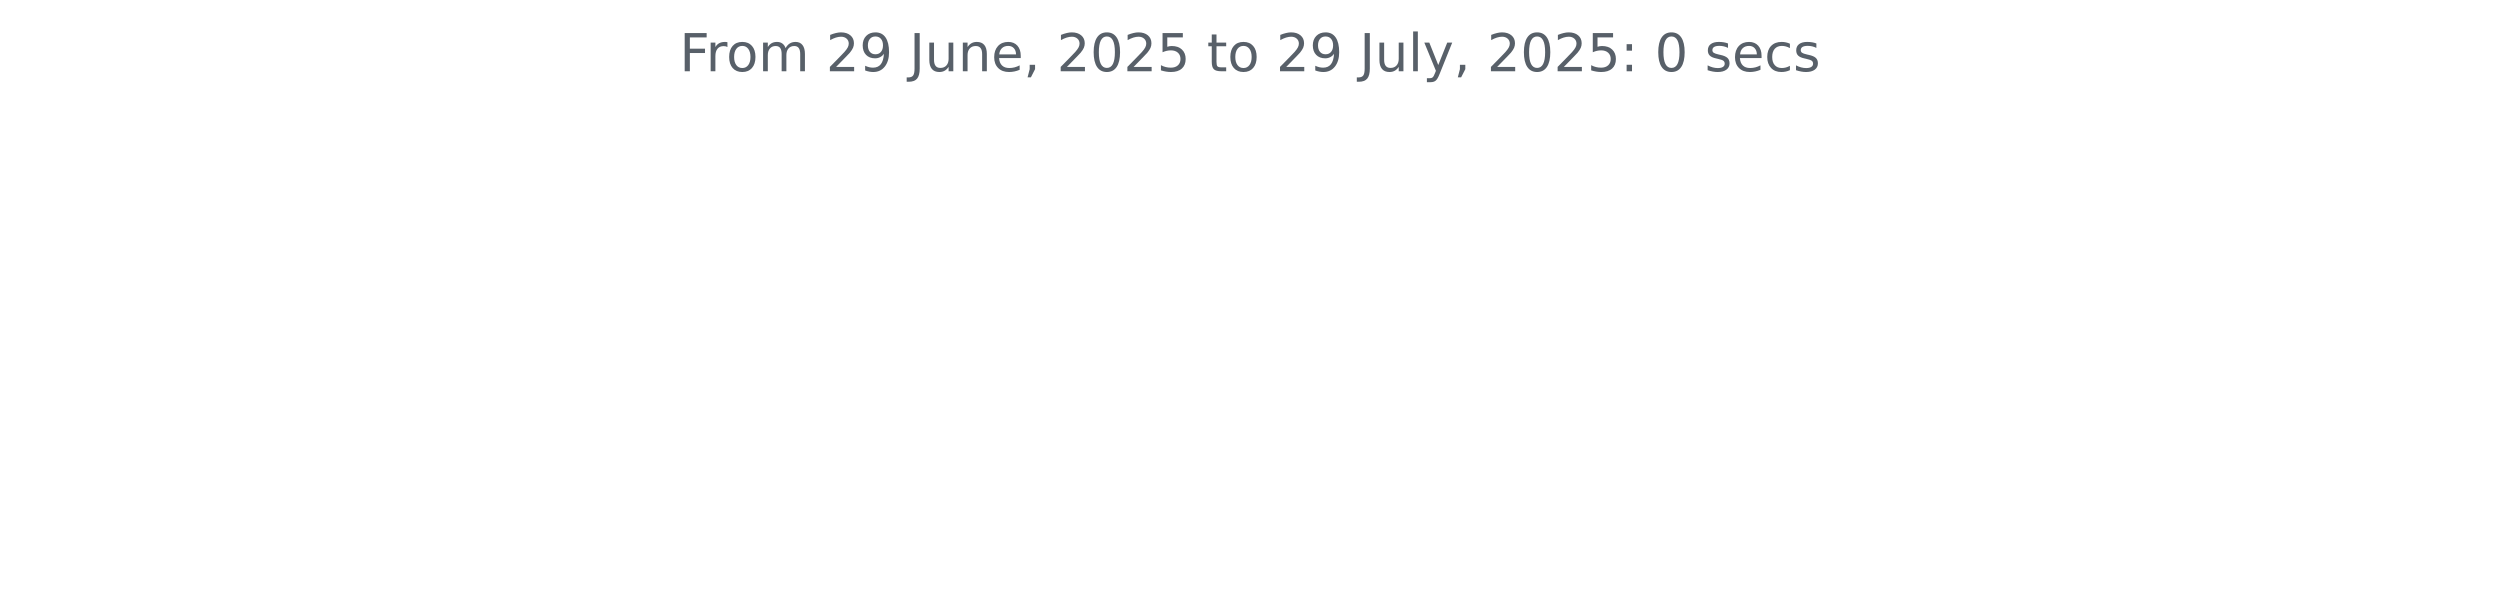
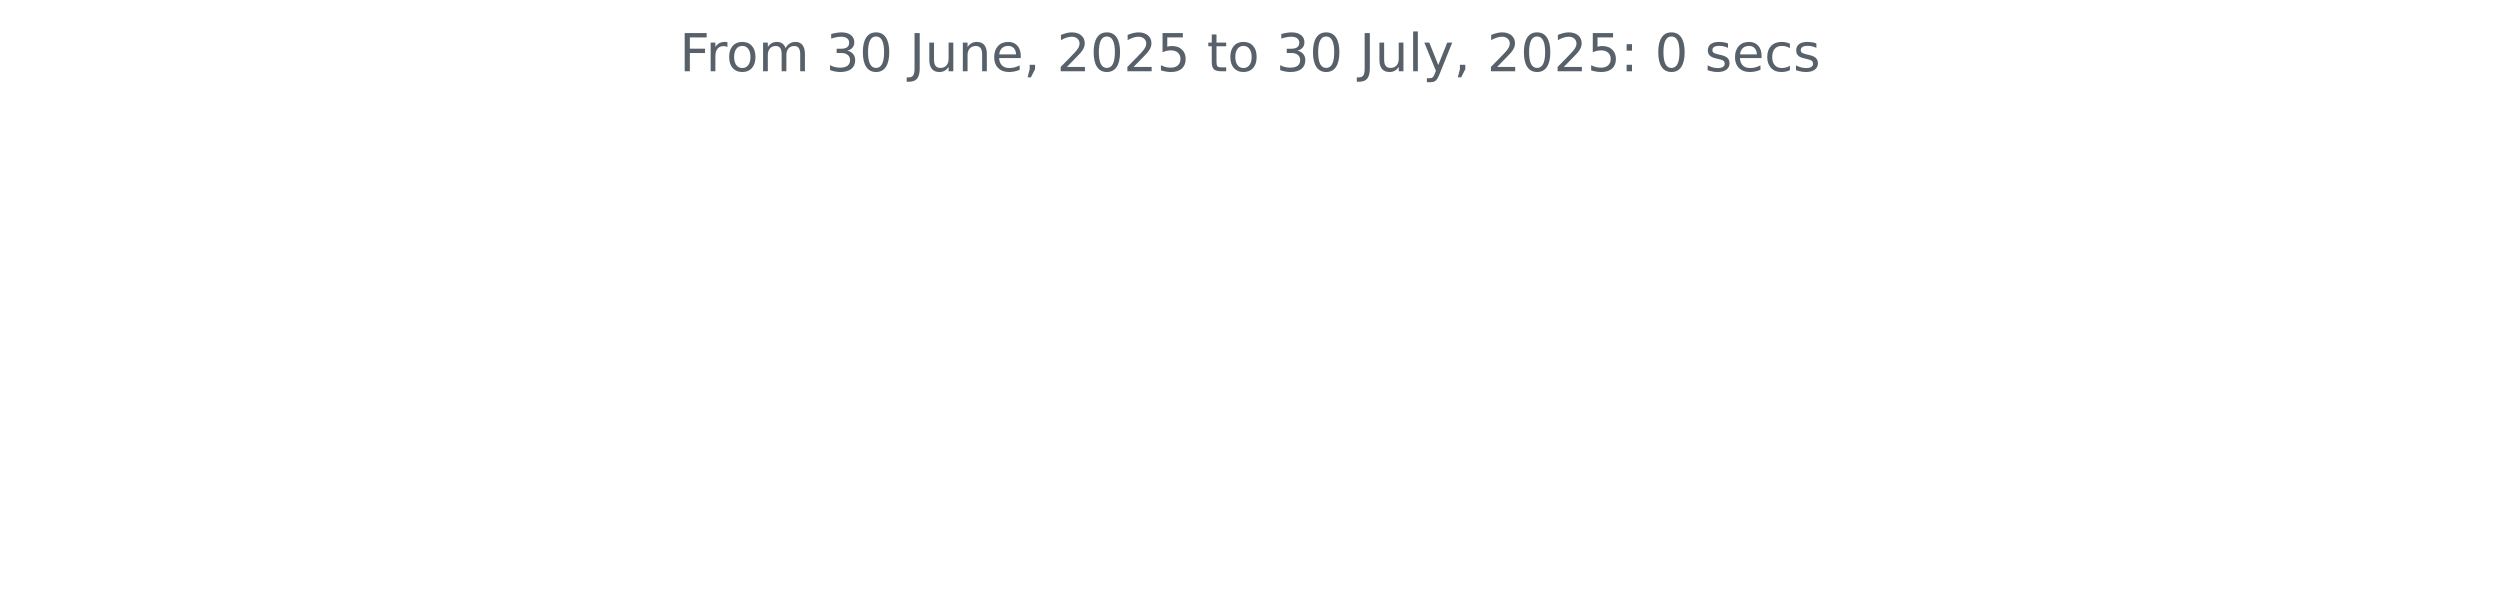
<svg xmlns="http://www.w3.org/2000/svg" xmlns:xlink="http://www.w3.org/1999/xlink" width="572.4pt" height="140.398pt" viewBox="0 0 572.4 140.398" version="1.1">
  <defs>
    <style type="text/css">*{stroke-linejoin: round; stroke-linecap: butt}</style>
  </defs>
  <g id="figure_1">
    <g id="patch_1">
      <path d="M 0 140.398  L 572.4 140.398  L 572.4 0  L 0 0  L 0 140.398  z " style="fill: none" />
    </g>
    <g id="axes_1">
      <g id="matplotlib.axis_1" />
      <g id="matplotlib.axis_2" />
      <g id="text_1">
        <g style="fill: #586069" transform="translate(155.5894 16.31812) scale(0.12 -0.12)">
          <defs>
            <path id="DejaVuSans-46" d="M 628 4666  L 3309 4666  L 3309 4134  L 1259 4134  L 1259 2759  L 3109 2759  L 3109 2228  L 1259 2228  L 1259 0  L 628 0  L 628 4666  z " transform="scale(0.015625)" />
            <path id="DejaVuSans-72" d="M 2631 2963  Q 2534 3019 2420 3045  Q 2306 3072 2169 3072  Q 1681 3072 1420 2755  Q 1159 2438 1159 1844  L 1159 0  L 581 0  L 581 3500  L 1159 3500  L 1159 2956  Q 1341 3275 1631 3429  Q 1922 3584 2338 3584  Q 2397 3584 2469 3576  Q 2541 3569 2628 3553  L 2631 2963  z " transform="scale(0.015625)" />
            <path id="DejaVuSans-6f" d="M 1959 3097  Q 1497 3097 1228 2736  Q 959 2375 959 1747  Q 959 1119 1226 758  Q 1494 397 1959 397  Q 2419 397 2687 759  Q 2956 1122 2956 1747  Q 2956 2369 2687 2733  Q 2419 3097 1959 3097  z M 1959 3584  Q 2709 3584 3137 3096  Q 3566 2609 3566 1747  Q 3566 888 3137 398  Q 2709 -91 1959 -91  Q 1206 -91 779 398  Q 353 888 353 1747  Q 353 2609 779 3096  Q 1206 3584 1959 3584  z " transform="scale(0.015625)" />
            <path id="DejaVuSans-6d" d="M 3328 2828  Q 3544 3216 3844 3400  Q 4144 3584 4550 3584  Q 5097 3584 5394 3201  Q 5691 2819 5691 2113  L 5691 0  L 5113 0  L 5113 2094  Q 5113 2597 4934 2840  Q 4756 3084 4391 3084  Q 3944 3084 3684 2787  Q 3425 2491 3425 1978  L 3425 0  L 2847 0  L 2847 2094  Q 2847 2600 2669 2842  Q 2491 3084 2119 3084  Q 1678 3084 1418 2786  Q 1159 2488 1159 1978  L 1159 0  L 581 0  L 581 3500  L 1159 3500  L 1159 2956  Q 1356 3278 1631 3431  Q 1906 3584 2284 3584  Q 2666 3584 2933 3390  Q 3200 3197 3328 2828  z " transform="scale(0.015625)" />
            <path id="DejaVuSans-20" transform="scale(0.015625)" />
-             <path id="DejaVuSans-32" d="M 1228 531  L 3431 531  L 3431 0  L 469 0  L 469 531  Q 828 903 1448 1529  Q 2069 2156 2228 2338  Q 2531 2678 2651 2914  Q 2772 3150 2772 3378  Q 2772 3750 2511 3984  Q 2250 4219 1831 4219  Q 1534 4219 1204 4116  Q 875 4013 500 3803  L 500 4441  Q 881 4594 1212 4672  Q 1544 4750 1819 4750  Q 2544 4750 2975 4387  Q 3406 4025 3406 3419  Q 3406 3131 3298 2873  Q 3191 2616 2906 2266  Q 2828 2175 2409 1742  Q 1991 1309 1228 531  z " transform="scale(0.015625)" />
-             <path id="DejaVuSans-39" d="M 703 97  L 703 672  Q 941 559 1184 500  Q 1428 441 1663 441  Q 2288 441 2617 861  Q 2947 1281 2994 2138  Q 2813 1869 2534 1725  Q 2256 1581 1919 1581  Q 1219 1581 811 2004  Q 403 2428 403 3163  Q 403 3881 828 4315  Q 1253 4750 1959 4750  Q 2769 4750 3195 4129  Q 3622 3509 3622 2328  Q 3622 1225 3098 567  Q 2575 -91 1691 -91  Q 1453 -91 1209 -44  Q 966 3 703 97  z M 1959 2075  Q 2384 2075 2632 2365  Q 2881 2656 2881 3163  Q 2881 3666 2632 3958  Q 2384 4250 1959 4250  Q 1534 4250 1286 3958  Q 1038 3666 1038 3163  Q 1038 2656 1286 2365  Q 1534 2075 1959 2075  z " transform="scale(0.015625)" />
+             <path id="DejaVuSans-33" d="M 2597 2516  Q 3050 2419 3304 2112  Q 3559 1806 3559 1356  Q 3559 666 3084 287  Q 2609 -91 1734 -91  Q 1441 -91 1130 -33  Q 819 25 488 141  L 488 750  Q 750 597 1062 519  Q 1375 441 1716 441  Q 2309 441 2620 675  Q 2931 909 2931 1356  Q 2931 1769 2642 2001  Q 2353 2234 1838 2234  L 1294 2234  L 1294 2753  L 1863 2753  Q 2328 2753 2575 2939  Q 2822 3125 2822 3475  Q 2822 3834 2567 4026  Q 2313 4219 1838 4219  Q 1578 4219 1281 4162  Q 984 4106 628 3988  L 628 4550  Q 988 4650 1302 4700  Q 1616 4750 1894 4750  Q 2613 4750 3031 4423  Q 3450 4097 3450 3541  Q 3450 3153 3228 2886  Q 3006 2619 2597 2516  z " transform="scale(0.015625)" />
+             <path id="DejaVuSans-30" d="M 2034 4250  Q 1547 4250 1301 3770  Q 1056 3291 1056 2328  Q 1056 1369 1301 889  Q 1547 409 2034 409  Q 2525 409 2770 889  Q 3016 1369 3016 2328  Q 3016 3291 2770 3770  Q 2525 4250 2034 4250  z M 2034 4750  Q 2819 4750 3233 4129  Q 3647 3509 3647 2328  Q 3647 1150 3233 529  Q 2819 -91 2034 -91  Q 1250 -91 836 529  Q 422 1150 422 2328  Q 422 3509 836 4129  Q 1250 4750 2034 4750  z " transform="scale(0.015625)" />
            <path id="DejaVuSans-4a" d="M 628 4666  L 1259 4666  L 1259 325  Q 1259 -519 939 -900  Q 619 -1281 -91 -1281  L -331 -1281  L -331 -750  L -134 -750  Q 284 -750 456 -515  Q 628 -281 628 325  L 628 4666  z " transform="scale(0.015625)" />
            <path id="DejaVuSans-75" d="M 544 1381  L 544 3500  L 1119 3500  L 1119 1403  Q 1119 906 1312 657  Q 1506 409 1894 409  Q 2359 409 2629 706  Q 2900 1003 2900 1516  L 2900 3500  L 3475 3500  L 3475 0  L 2900 0  L 2900 538  Q 2691 219 2414 64  Q 2138 -91 1772 -91  Q 1169 -91 856 284  Q 544 659 544 1381  z M 1991 3584  L 1991 3584  z " transform="scale(0.015625)" />
            <path id="DejaVuSans-6e" d="M 3513 2113  L 3513 0  L 2938 0  L 2938 2094  Q 2938 2591 2744 2837  Q 2550 3084 2163 3084  Q 1697 3084 1428 2787  Q 1159 2491 1159 1978  L 1159 0  L 581 0  L 581 3500  L 1159 3500  L 1159 2956  Q 1366 3272 1645 3428  Q 1925 3584 2291 3584  Q 2894 3584 3203 3211  Q 3513 2838 3513 2113  z " transform="scale(0.015625)" />
            <path id="DejaVuSans-65" d="M 3597 1894  L 3597 1613  L 953 1613  Q 991 1019 1311 708  Q 1631 397 2203 397  Q 2534 397 2845 478  Q 3156 559 3463 722  L 3463 178  Q 3153 47 2828 -22  Q 2503 -91 2169 -91  Q 1331 -91 842 396  Q 353 884 353 1716  Q 353 2575 817 3079  Q 1281 3584 2069 3584  Q 2775 3584 3186 3129  Q 3597 2675 3597 1894  z M 3022 2063  Q 3016 2534 2758 2815  Q 2500 3097 2075 3097  Q 1594 3097 1305 2825  Q 1016 2553 972 2059  L 3022 2063  z " transform="scale(0.015625)" />
            <path id="DejaVuSans-2c" d="M 750 794  L 1409 794  L 1409 256  L 897 -744  L 494 -744  L 750 256  L 750 794  z " transform="scale(0.015625)" />
-             <path id="DejaVuSans-30" d="M 2034 4250  Q 1547 4250 1301 3770  Q 1056 3291 1056 2328  Q 1056 1369 1301 889  Q 1547 409 2034 409  Q 2525 409 2770 889  Q 3016 1369 3016 2328  Q 3016 3291 2770 3770  Q 2525 4250 2034 4250  z M 2034 4750  Q 2819 4750 3233 4129  Q 3647 3509 3647 2328  Q 3647 1150 3233 529  Q 2819 -91 2034 -91  Q 1250 -91 836 529  Q 422 1150 422 2328  Q 422 3509 836 4129  Q 1250 4750 2034 4750  z " transform="scale(0.015625)" />
+             <path id="DejaVuSans-32" d="M 1228 531  L 3431 531  L 3431 0  L 469 0  L 469 531  Q 828 903 1448 1529  Q 2069 2156 2228 2338  Q 2531 2678 2651 2914  Q 2772 3150 2772 3378  Q 2772 3750 2511 3984  Q 2250 4219 1831 4219  Q 1534 4219 1204 4116  Q 875 4013 500 3803  L 500 4441  Q 881 4594 1212 4672  Q 1544 4750 1819 4750  Q 2544 4750 2975 4387  Q 3406 4025 3406 3419  Q 3406 3131 3298 2873  Q 3191 2616 2906 2266  Q 2828 2175 2409 1742  Q 1991 1309 1228 531  z " transform="scale(0.015625)" />
            <path id="DejaVuSans-35" d="M 691 4666  L 3169 4666  L 3169 4134  L 1269 4134  L 1269 2991  Q 1406 3038 1543 3061  Q 1681 3084 1819 3084  Q 2600 3084 3056 2656  Q 3513 2228 3513 1497  Q 3513 744 3044 326  Q 2575 -91 1722 -91  Q 1428 -91 1123 -41  Q 819 9 494 109  L 494 744  Q 775 591 1075 516  Q 1375 441 1709 441  Q 2250 441 2565 725  Q 2881 1009 2881 1497  Q 2881 1984 2565 2268  Q 2250 2553 1709 2553  Q 1456 2553 1204 2497  Q 953 2441 691 2322  L 691 4666  z " transform="scale(0.015625)" />
            <path id="DejaVuSans-74" d="M 1172 4494  L 1172 3500  L 2356 3500  L 2356 3053  L 1172 3053  L 1172 1153  Q 1172 725 1289 603  Q 1406 481 1766 481  L 2356 481  L 2356 0  L 1766 0  Q 1100 0 847 248  Q 594 497 594 1153  L 594 3053  L 172 3053  L 172 3500  L 594 3500  L 594 4494  L 1172 4494  z " transform="scale(0.015625)" />
            <path id="DejaVuSans-6c" d="M 603 4863  L 1178 4863  L 1178 0  L 603 0  L 603 4863  z " transform="scale(0.015625)" />
            <path id="DejaVuSans-79" d="M 2059 -325  Q 1816 -950 1584 -1140  Q 1353 -1331 966 -1331  L 506 -1331  L 506 -850  L 844 -850  Q 1081 -850 1212 -737  Q 1344 -625 1503 -206  L 1606 56  L 191 3500  L 800 3500  L 1894 763  L 2988 3500  L 3597 3500  L 2059 -325  z " transform="scale(0.015625)" />
            <path id="DejaVuSans-3a" d="M 750 794  L 1409 794  L 1409 0  L 750 0  L 750 794  z M 750 3309  L 1409 3309  L 1409 2516  L 750 2516  L 750 3309  z " transform="scale(0.015625)" />
            <path id="DejaVuSans-73" d="M 2834 3397  L 2834 2853  Q 2591 2978 2328 3040  Q 2066 3103 1784 3103  Q 1356 3103 1142 2972  Q 928 2841 928 2578  Q 928 2378 1081 2264  Q 1234 2150 1697 2047  L 1894 2003  Q 2506 1872 2764 1633  Q 3022 1394 3022 966  Q 3022 478 2636 193  Q 2250 -91 1575 -91  Q 1294 -91 989 -36  Q 684 19 347 128  L 347 722  Q 666 556 975 473  Q 1284 391 1588 391  Q 1994 391 2212 530  Q 2431 669 2431 922  Q 2431 1156 2273 1281  Q 2116 1406 1581 1522  L 1381 1569  Q 847 1681 609 1914  Q 372 2147 372 2553  Q 372 3047 722 3315  Q 1072 3584 1716 3584  Q 2034 3584 2315 3537  Q 2597 3491 2834 3397  z " transform="scale(0.015625)" />
            <path id="DejaVuSans-63" d="M 3122 3366  L 3122 2828  Q 2878 2963 2633 3030  Q 2388 3097 2138 3097  Q 1578 3097 1268 2742  Q 959 2388 959 1747  Q 959 1106 1268 751  Q 1578 397 2138 397  Q 2388 397 2633 464  Q 2878 531 3122 666  L 3122 134  Q 2881 22 2623 -34  Q 2366 -91 2075 -91  Q 1284 -91 818 406  Q 353 903 353 1747  Q 353 2603 823 3093  Q 1294 3584 2113 3584  Q 2378 3584 2631 3529  Q 2884 3475 3122 3366  z " transform="scale(0.015625)" />
          </defs>
          <use xlink:href="#DejaVuSans-46" />
          <use xlink:href="#DejaVuSans-72" x="50.27" />
          <use xlink:href="#DejaVuSans-6f" x="89.133" />
          <use xlink:href="#DejaVuSans-6d" x="150.314" />
          <use xlink:href="#DejaVuSans-20" x="247.727" />
-           <use xlink:href="#DejaVuSans-32" x="279.514" />
-           <use xlink:href="#DejaVuSans-39" x="343.137" />
+           <use xlink:href="#DejaVuSans-33" x="279.514" />
+           <use xlink:href="#DejaVuSans-30" x="343.137" />
          <use xlink:href="#DejaVuSans-20" x="406.76" />
          <use xlink:href="#DejaVuSans-4a" x="438.547" />
          <use xlink:href="#DejaVuSans-75" x="468.039" />
          <use xlink:href="#DejaVuSans-6e" x="531.418" />
          <use xlink:href="#DejaVuSans-65" x="594.797" />
          <use xlink:href="#DejaVuSans-2c" x="656.32" />
          <use xlink:href="#DejaVuSans-20" x="688.107" />
          <use xlink:href="#DejaVuSans-32" x="719.895" />
          <use xlink:href="#DejaVuSans-30" x="783.518" />
          <use xlink:href="#DejaVuSans-32" x="847.141" />
          <use xlink:href="#DejaVuSans-35" x="910.764" />
          <use xlink:href="#DejaVuSans-20" x="974.387" />
          <use xlink:href="#DejaVuSans-74" x="1006.174" />
          <use xlink:href="#DejaVuSans-6f" x="1045.383" />
          <use xlink:href="#DejaVuSans-20" x="1106.564" />
-           <use xlink:href="#DejaVuSans-32" x="1138.352" />
-           <use xlink:href="#DejaVuSans-39" x="1201.975" />
+           <use xlink:href="#DejaVuSans-33" x="1138.352" />
+           <use xlink:href="#DejaVuSans-30" x="1201.975" />
          <use xlink:href="#DejaVuSans-20" x="1265.598" />
          <use xlink:href="#DejaVuSans-4a" x="1297.385" />
          <use xlink:href="#DejaVuSans-75" x="1326.877" />
          <use xlink:href="#DejaVuSans-6c" x="1390.256" />
          <use xlink:href="#DejaVuSans-79" x="1418.039" />
          <use xlink:href="#DejaVuSans-2c" x="1477.219" />
          <use xlink:href="#DejaVuSans-20" x="1509.006" />
          <use xlink:href="#DejaVuSans-32" x="1540.793" />
          <use xlink:href="#DejaVuSans-30" x="1604.416" />
          <use xlink:href="#DejaVuSans-32" x="1668.039" />
          <use xlink:href="#DejaVuSans-35" x="1731.662" />
          <use xlink:href="#DejaVuSans-3a" x="1795.285" />
          <use xlink:href="#DejaVuSans-20" x="1828.977" />
          <use xlink:href="#DejaVuSans-30" x="1860.764" />
          <use xlink:href="#DejaVuSans-20" x="1924.387" />
          <use xlink:href="#DejaVuSans-73" x="1956.174" />
          <use xlink:href="#DejaVuSans-65" x="2008.273" />
          <use xlink:href="#DejaVuSans-63" x="2069.797" />
          <use xlink:href="#DejaVuSans-73" x="2124.777" />
        </g>
      </g>
    </g>
  </g>
</svg>
